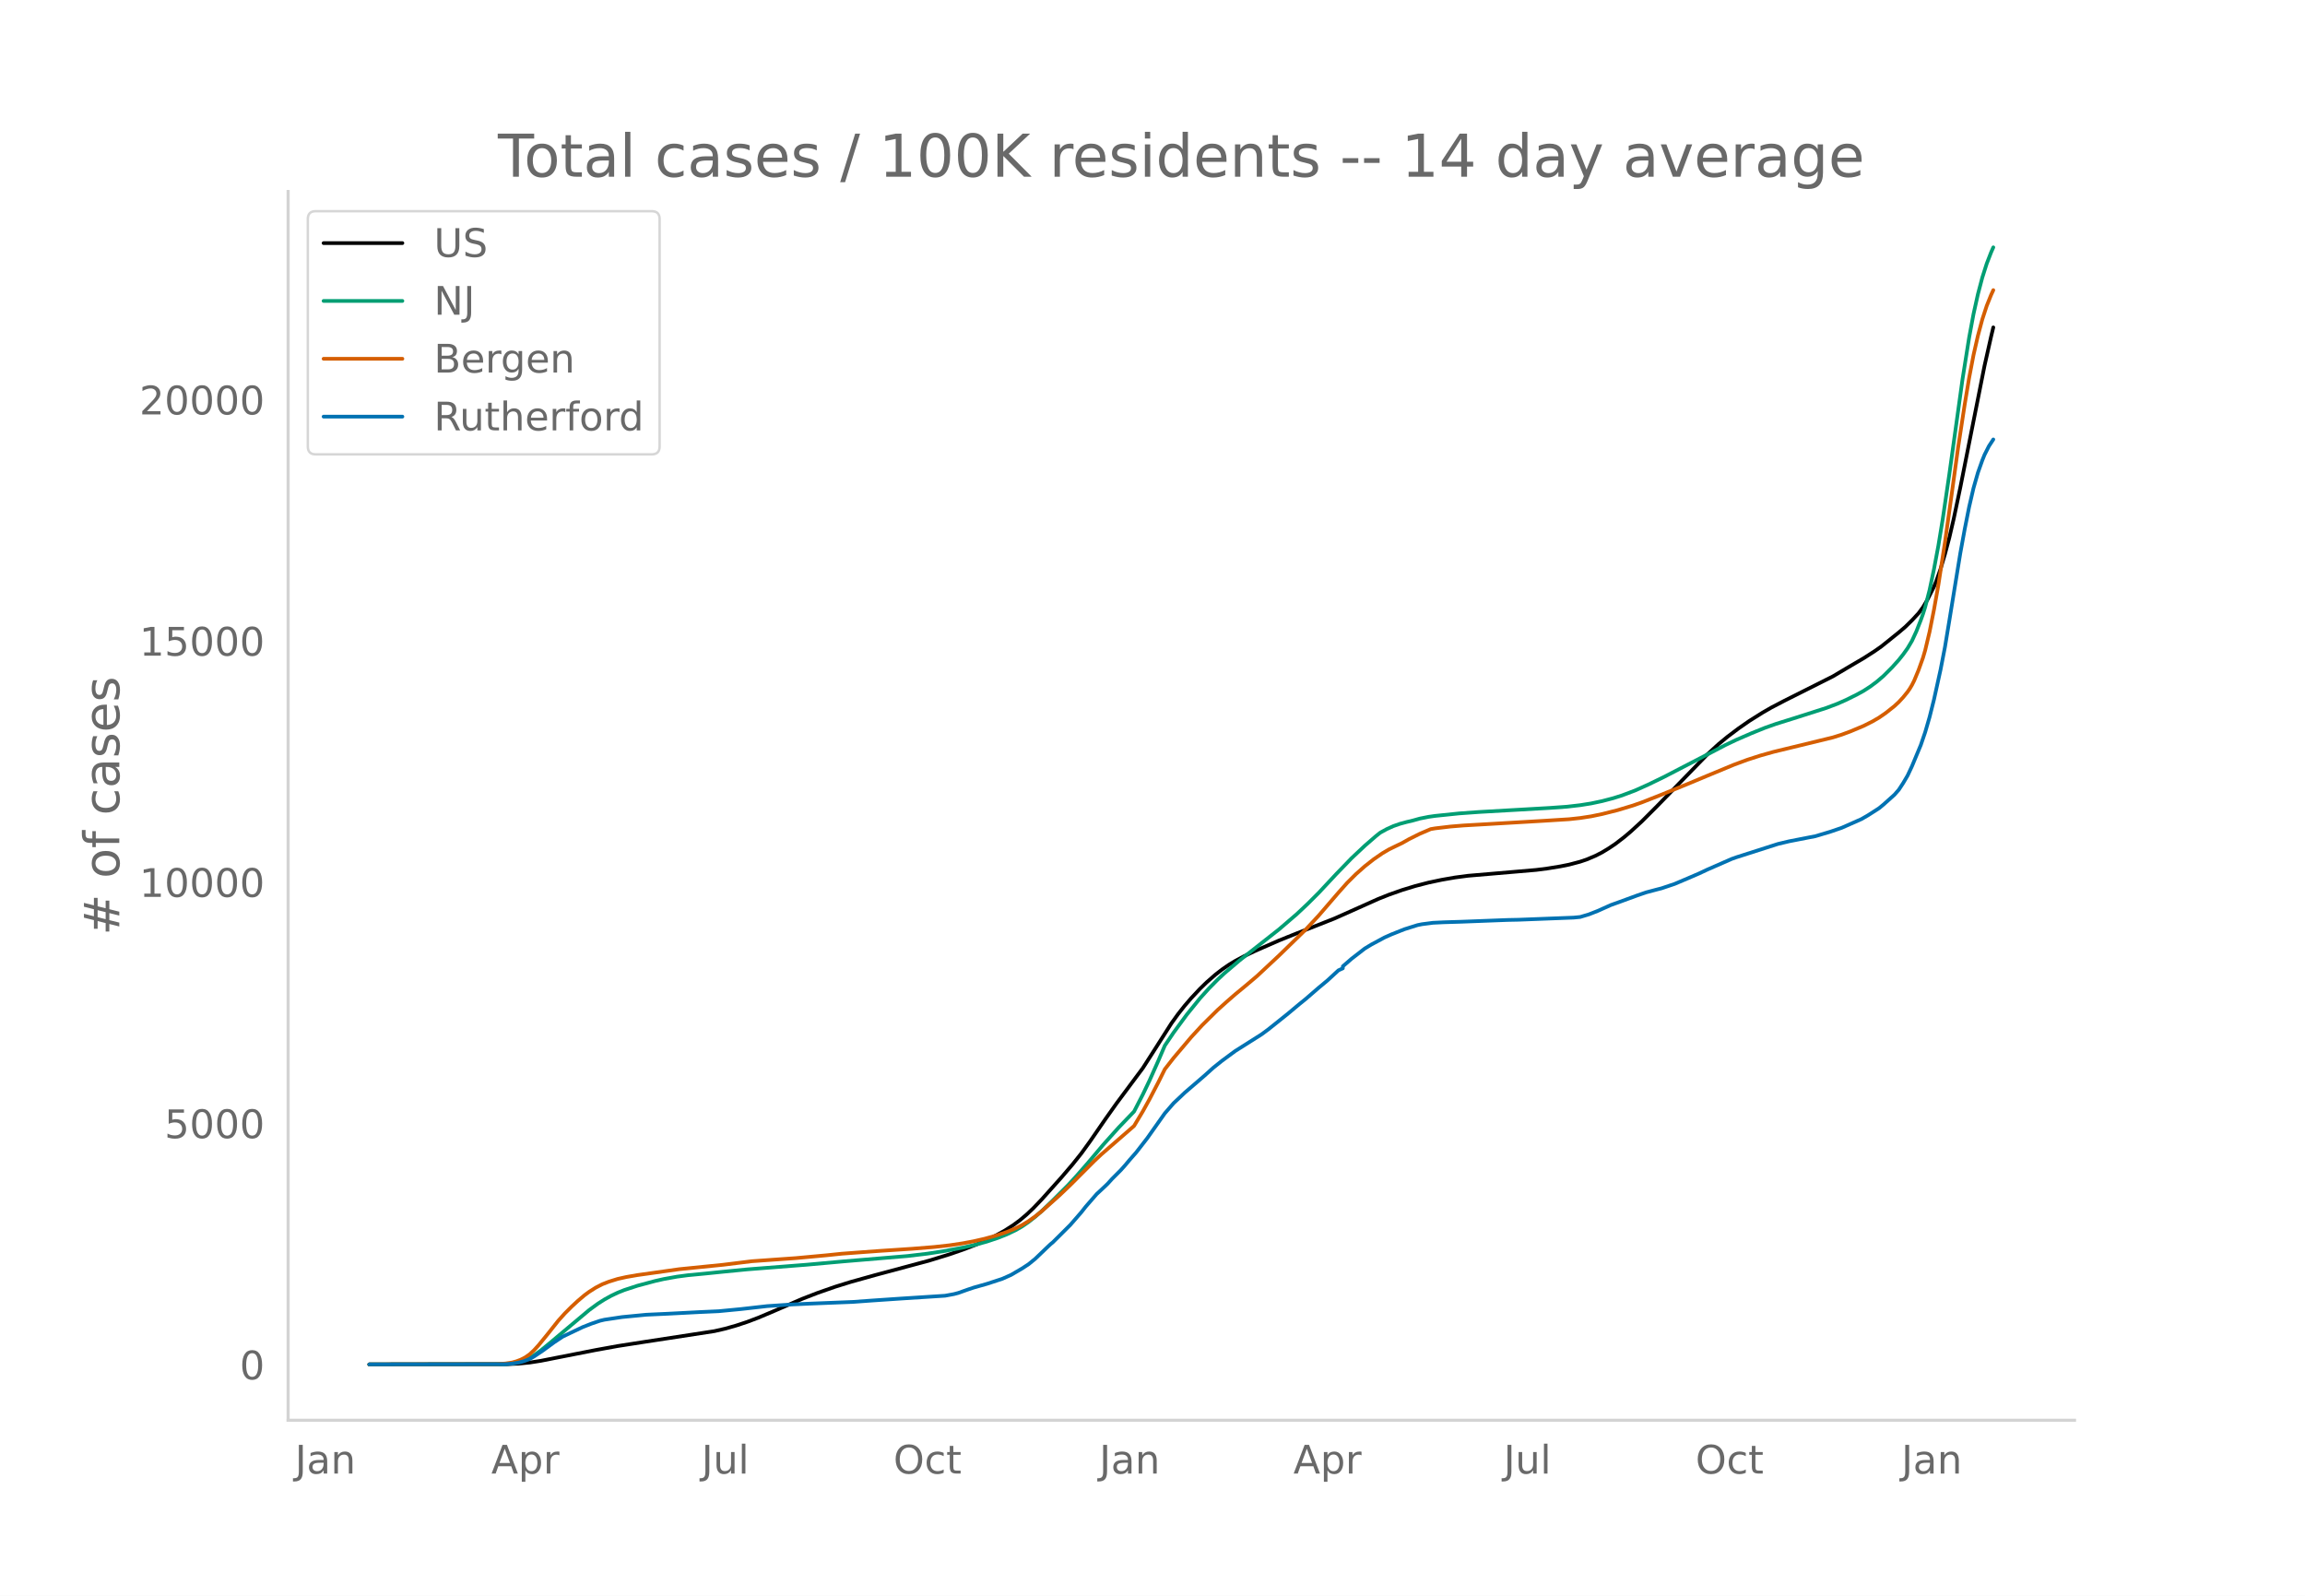
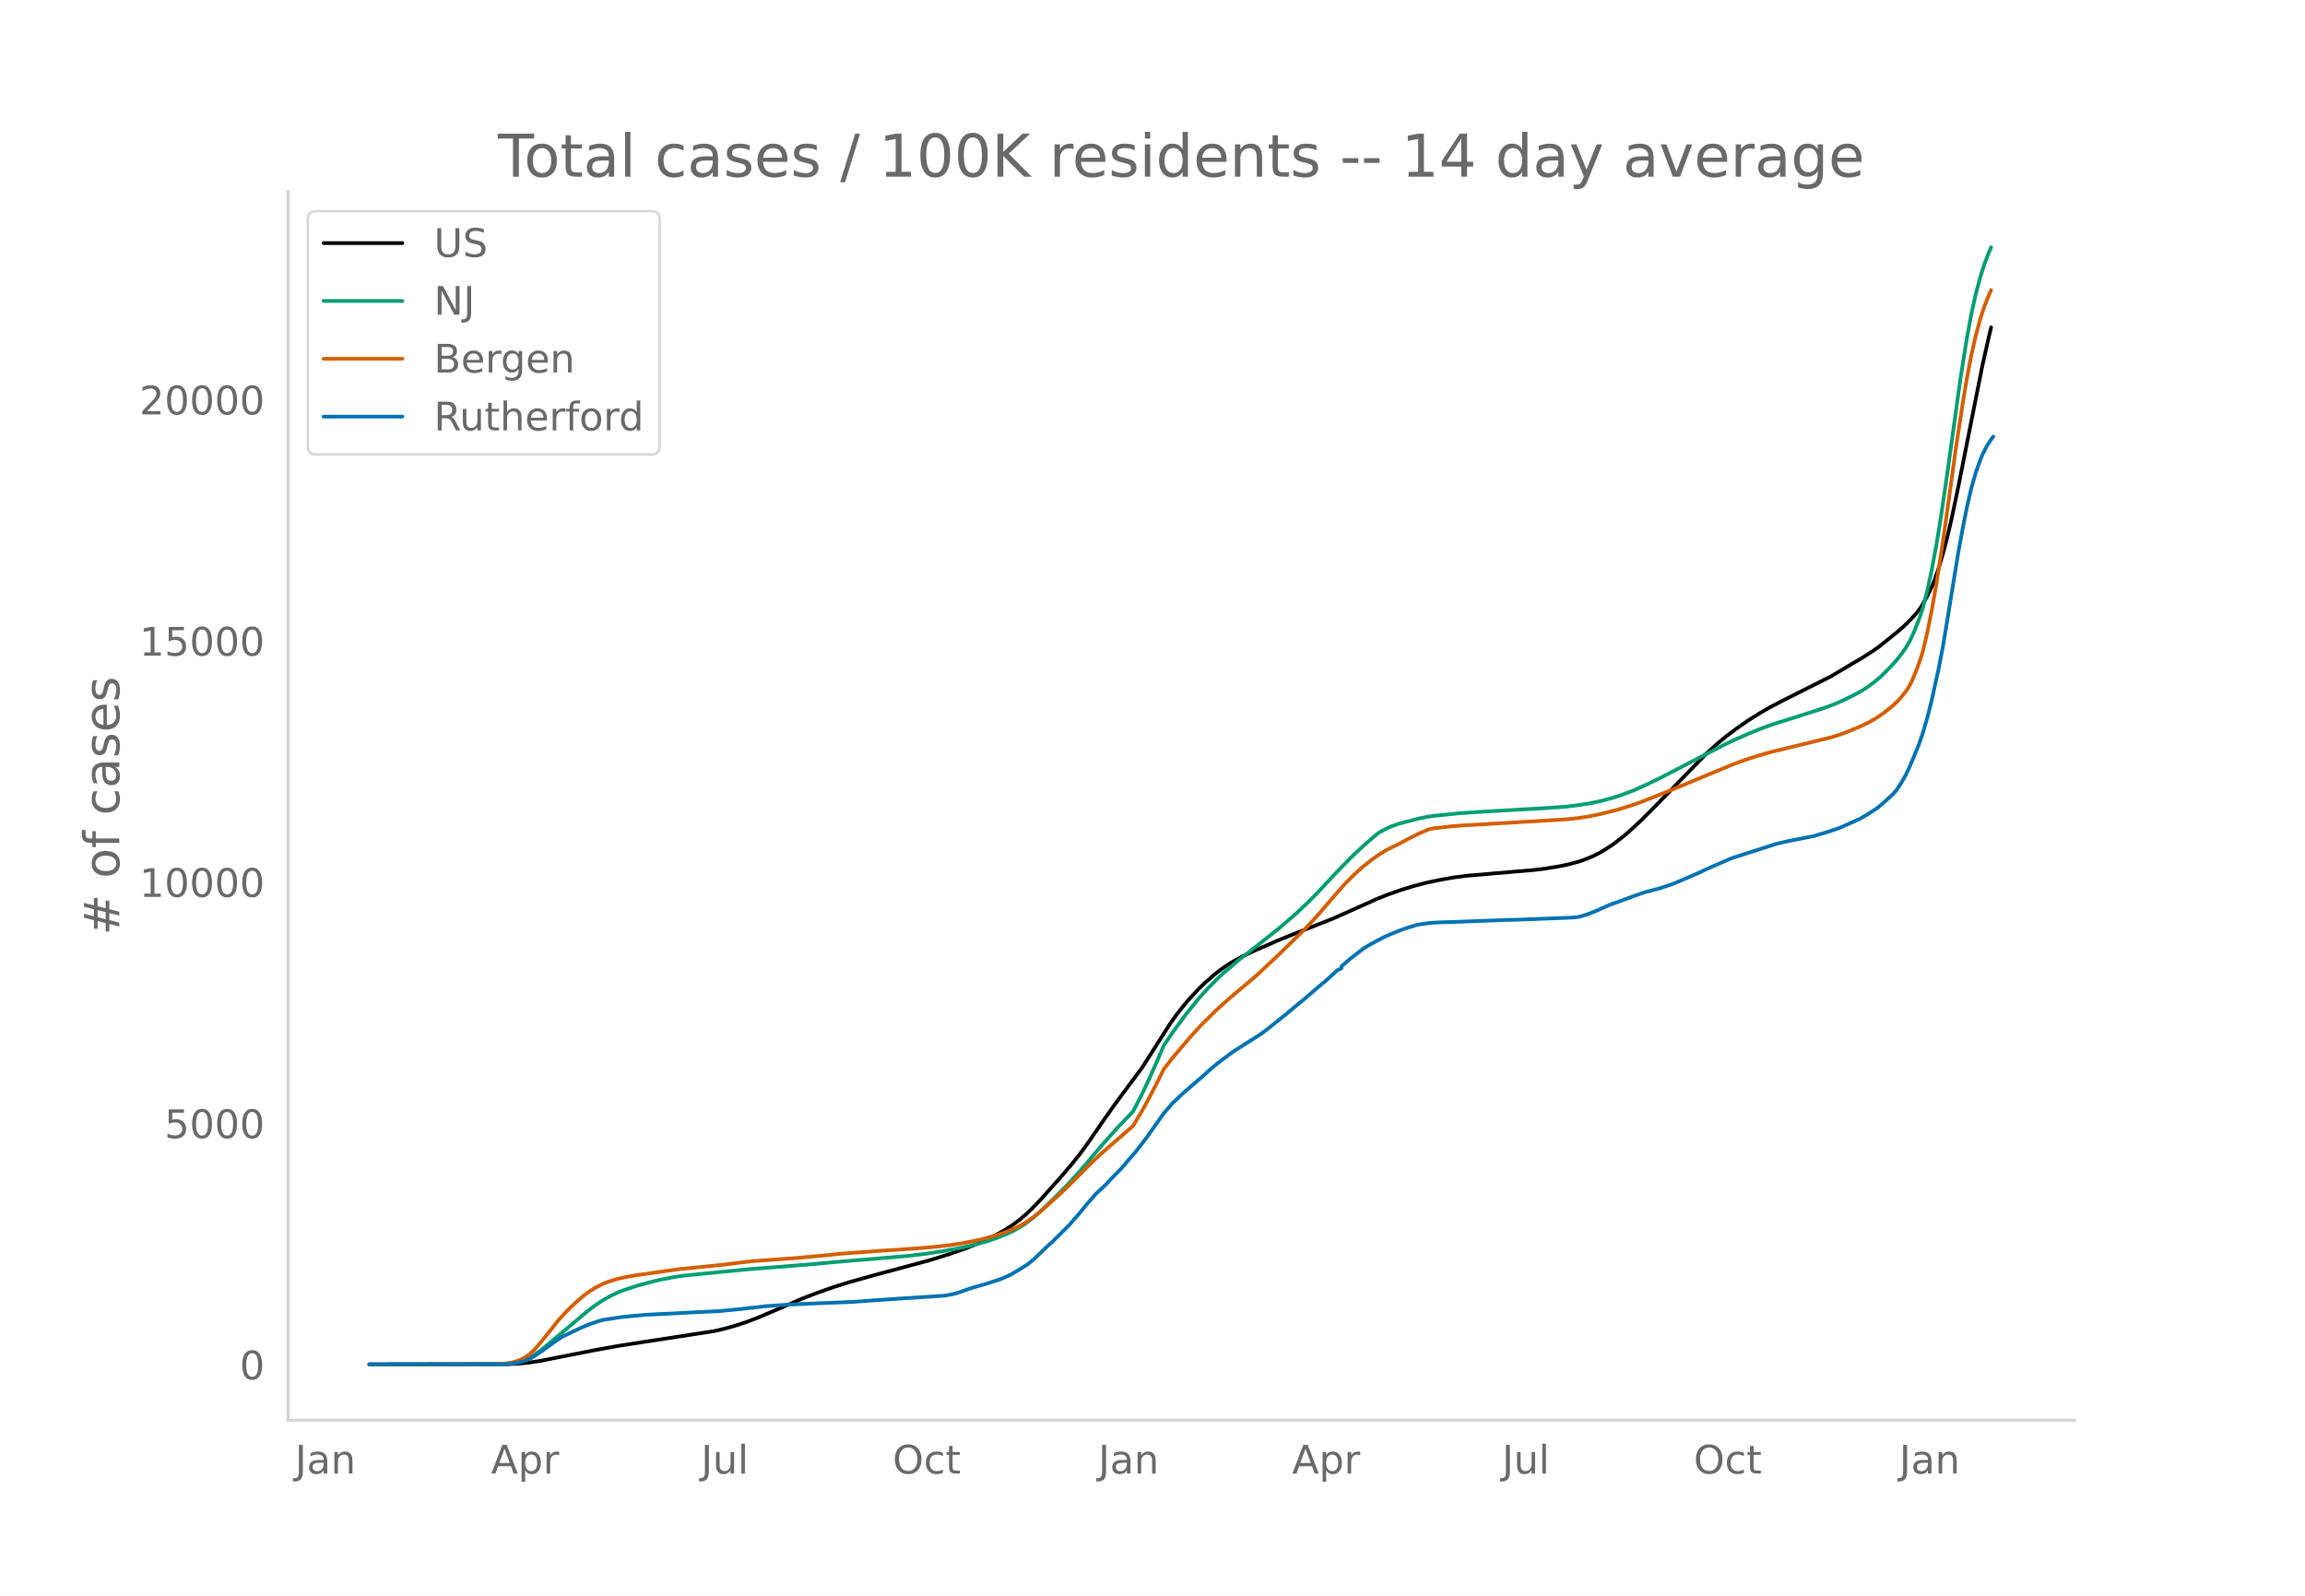
<svg xmlns="http://www.w3.org/2000/svg" xmlns:xlink="http://www.w3.org/1999/xlink" height="864" viewBox="0 0 936 648" width="1248">
  <defs>
    <style>*{stroke-linecap:butt;stroke-linejoin:round}</style>
  </defs>
  <g id="figure_1">
    <path d="M0 648h936V0H0z" style="fill:#fff" id="patch_1" />
    <g id="axes_1">
      <path d="M117 576.72h725.4V77.76H117z" style="fill:none" id="patch_2" />
-       <path clip-path="url(#p6c763be840)" d="m149.973 554.04 56.218-.092 4.462-.218 4.462-.444 4.462-.694 7.139-1.405 15.17-2.98 8.923-1.613 9.816-1.535 29.448-4.517 4.462-1.025 4.462-1.27 4.462-1.48 4.462-1.69 6.246-2.638 11.6-5.02 6.247-2.418 7.14-2.494 6.246-1.94 9.816-2.749 22.309-5.996 8.03-2.475 5.355-1.85 5.354-2.045 4.462-1.947 3.57-1.75 3.569-1.97 3.57-2.282 2.676-1.975 2.678-2.257 2.677-2.52 3.57-3.727 8.03-8.968 4.462-5.224 3.57-4.47 3.569-4.93 6.247-9.054 4.461-6.288 10.709-14.384 4.461-6.963 7.14-11.203 2.676-3.711 2.678-3.4 2.677-3.113 3.57-3.805 2.676-2.603 3.57-3.123 2.677-2.08 2.677-1.855 2.677-1.63 3.57-1.908 4.461-2.129 9.816-4.302 7.139-2.864 15.17-5.973 9.816-4.367 8.031-3.604 4.462-1.777 5.354-1.888 5.354-1.634 5.355-1.382 5.354-1.134 5.354-.934 5.354-.707 8.031-.685 19.632-1.686 4.462-.57 5.354-.872 3.57-.717 4.461-1.181 2.678-.905 3.569-1.512 2.677-1.378 2.677-1.62 2.677-1.798 3.57-2.746 2.677-2.263 4.462-4.09 6.246-6.25 20.524-21.107 4.462-4.089 3.57-2.945 4.461-3.365 4.462-3.107 5.354-3.359 3.57-2.056 5.354-2.797 19.632-9.866 5.354-3.181 3.57-2.103 3.569-2.09 4.462-2.865 2.677-1.87 7.139-5.737 2.677-2.288 2.677-2.632 2.677-2.889 1.785-2.418 1.784-3.01 2.678-5.315.892-2.15 1.785-5.09 1.784-6.013 1.785-6.702 1.785-7.681 2.677-12.722 9.816-49.351 2.677-11.878.892-3.724h0" style="fill:none;stroke:#000;stroke-linecap:round;stroke-width:1.5" id="line2d_1" />
-       <path clip-path="url(#p6c763be840)" d="m149.973 554.04 54.434-.095 3.57-.28 2.676-.521 2.677-.894 1.785-.848 1.785-1.078 2.677-1.922 3.57-2.921 16.062-13.482 3.57-2.614 2.676-1.7 2.677-1.486 2.677-1.275 2.678-1.074 5.354-1.755 7.139-1.913 3.57-.807 5.353-.96 4.462-.59 7.139-.682 7.139-.73 9.816-.963 24.094-1.888 15.17-1.368 25.878-2.167 8.031-.962 6.247-.95 8.031-1.492 5.354-1.216 4.462-1.23 4.462-1.495 3.57-1.41 3.569-1.693 2.677-1.526 2.677-1.844 2.677-2.104 2.677-2.346 4.462-4.291 6.246-6.239 3.57-3.895 4.462-5.113 6.246-7.403 6.247-6.972 6.246-6.503 3.57-6.929 2.677-5.592 3.57-8.005 2.676-6.24 3.57-5.286 5.354-7.29 5.354-6.615 3.57-3.951 3.569-3.622 2.677-2.507 6.247-5.313 16.062-12.64 7.139-6.135 4.462-4.193 4.462-4.46 7.138-7.645 6.247-6.458 5.354-5.03 4.462-3.87 1.785-1.427 2.677-1.475 2.677-1.205 2.677-.934 2.677-.725 2.677-.638 2.677-.752 3.57-.712 2.677-.382 9.816-1.017 8.03-.574 28.556-1.636 7.14-.51 5.353-.618 4.462-.71 4.462-.943 4.462-1.172 3.57-1.122 5.353-2.02 5.355-2.403 6.246-3.031 19.632-10.173 5.354-2.807 4.462-2.128 6.247-2.716 5.354-2.161 4.462-1.586 7.138-2.235 13.386-4.274 4.462-1.686 3.57-1.573L754.1 282l2.678-1.47 2.677-1.733 2.677-1.992 2.677-2.293 3.57-3.564 2.677-2.98 1.784-2.239 1.785-2.5 1.785-3.011 1.785-3.867 1.784-4.528.893-2.486.892-2.824 1.785-6.943 1.785-8.44 1.784-9.535 1.785-10.89 2.677-18.235 5.354-38.527 2.677-16.864 1.785-9.573 1.785-8.042 1.784-6.772 1.785-5.61 1.785-4.618.892-2.025h0" style="fill:none;stroke:#009e73;stroke-linecap:round;stroke-width:1.5" id="line2d_2" />
-       <path clip-path="url(#p6c763be840)" d="m149.973 554.04 51.757-.105 3.57-.264 2.676-.404 1.785-.495 1.785-.684 1.784-.929 1.785-1.25 1.785-1.67 1.785-1.964 3.569-4.375 4.462-5.615 2.677-2.98 2.677-2.67 2.677-2.48 2.677-2.254 1.785-1.32 2.677-1.7 2.677-1.383 2.677-1.047 3.57-1.115 3.569-.793 4.462-.774 16.955-2.389 17.847-1.795 11.6-1.435 8.032-.574 9.816-.689 12.493-1.15 6.246-.647 7.14-.534 8.03-.587 13.386-.886 8.923-.717 6.247-.692 5.354-.798 4.462-.841 4.462-1.019 4.462-1.233 4.461-1.482 3.57-1.454 2.677-1.36 2.677-1.635 2.677-1.892 2.677-2.145 7.139-6.37 4.462-4.256 9.816-9.832 2.677-2.516 13.385-11.635 3.57-5.95 2.677-4.84 3.57-6.849 2.676-5.396 3.57-4.58 7.139-8.44 4.461-4.852 6.247-6.175 3.57-3.22 3.569-3.111 4.462-3.69 4.461-3.783 8.924-8.341 10.708-10.418 5.355-5.759 8.03-9.323 3.57-4.008 3.57-3.55 3.57-3.162 3.569-2.811 3.569-2.46 2.677-1.572 2.677-1.303 2.677-1.282 2.677-1.52 4.462-2.23 4.462-1.91 1.785-.3 6.246-.74 5.354-.438 9.816-.558 22.31-1.308 10.708-.673 4.461-.483 4.462-.687 4.462-.928 6.247-1.572 6.246-1.884 3.57-1.253 7.138-2.806 11.601-4.727 8.031-3.358 10.709-4.436 5.354-1.983 5.354-1.73 5.354-1.505 8.031-1.948 16.063-3.908 3.57-1.123 3.569-1.321 5.354-2.249 3.57-1.796 2.677-1.552 2.677-1.847 3.569-2.827 1.785-1.66 1.784-1.938 1.785-2.195.893-1.292.892-1.503.892-1.767 1.785-4.303 1.785-4.981.892-3.021 1.785-7.51 1.785-8.976 1.784-10.01 2.677-17.36 2.677-19.114 2.678-19.441 2.677-17.492 1.784-10.711 1.785-9.304 1.785-7.832 1.784-6.65 1.785-5.466 1.785-4.451.892-1.94h0" style="fill:none;stroke:#d55e00;stroke-linecap:round;stroke-width:1.5" id="line2d_3" />
-       <path clip-path="url(#p6c763be840)" d="m149.973 554.04 55.326-.092 2.677-.23 2.677-.427 1.785-.459 2.677-.986 1.785-1.04 3.57-2.4 4.461-3.273 3.57-2.37 8.03-3.831 3.57-1.407 3.57-1.216 1.784-.42 7.14-1.07 9.815-.948 8.924-.413 12.493-.65 8.031-.367 8.924-.857 10.708-1.208 9.816-.657 7.139-.337 17.847-.71 8.031-.582 11.601-.787 17.847-1.147 3.57-.658 1.784-.466 3.57-1.277 2.677-.902 5.354-1.514 6.247-2.041 3.569-1.583 4.462-2.607 2.677-1.751 2.677-2.18 4.462-4.273 1.785-1.69.892-.726 7.139-7.103 4.462-5.13 1.784-2.263 4.462-5.138 1.785-1.644 1.785-1.682.892-.864 1.785-1.965 3.57-3.578 1.784-2.004 1.785-2.133 2.677-3.05 4.461-5.75 7.14-10.108 3.569-4.113 2.677-2.508 1.785-1.705 8.03-6.912 3.57-3.219 3.57-2.86 5.354-3.952 10.708-6.774 2.677-1.973 8.031-6.422 4.462-3.739 2.677-2.164 5.355-4.633 3.569-2.967 4.462-4.113 1.785-.81v-.819l3.569-3.088 5.354-4.144 2.677-1.621 5.354-2.875 2.677-1.193 5.355-2.133 5.354-1.682 1.784-.36 4.462-.58 4.462-.215 7.139-.214 18.74-.718 4.461-.092 22.31-.864 2.676-.252 3.57-1.07 3.57-1.4 5.354-2.4 3.569-1.278 7.139-2.614 3.57-1.231 4.461-1.185 1.785-.452 5.354-1.804 5.354-2.27 4.462-1.92 3.57-1.674 9.815-4.297 1.785-.635 16.955-5.428 4.462-1.063 8.031-1.567 2.677-.513 6.247-1.873 4.461-1.529 8.032-3.555 2.677-1.545 4.462-2.86 1.784-1.467 4.462-3.999 1.785-2.034 1.784-2.737 1.785-3.028 1.785-3.815 3.57-8.57 1.784-5.215 1.785-6.147 1.785-7.096 2.677-12.149 1.784-9.182 1.785-10.788 4.462-27.388 1.785-9.748 1.784-8.968 1.785-7.692 1.785-6.239 1.784-5.023.893-2.21 1.785-3.532 1.784-2.73h0" style="fill:none;stroke:#0072b2;stroke-linecap:round;stroke-width:1.5" id="line2d_4" />
+       <path clip-path="url(#pc72b2aa734)" d="m149.973 554.04 56.142-.092 4.456-.218 4.456-.444 4.456-.694 7.129-1.405 15.15-2.98 8.911-1.613 9.803-1.535 29.408-4.517 4.456-1.025 4.456-1.27 4.455-1.48 4.456-1.69 6.238-2.638 11.585-5.02 6.238-2.418 7.13-2.494 6.238-1.94 9.802-2.749 22.28-5.996 8.02-2.475 5.347-1.85 5.346-2.045 4.456-1.947 3.565-1.75 3.564-1.97 3.565-2.282 2.674-1.975 2.673-2.257 2.673-2.52 3.565-3.727 8.02-8.968 4.456-5.224 3.565-4.47 3.564-4.93 6.239-9.054 4.455-6.288 10.694-14.384 4.456-6.963 7.13-11.203 2.673-3.711 2.673-3.4 2.674-3.113 3.564-3.805 2.674-2.603 3.564-3.123 2.674-2.08 2.673-1.855 2.674-1.63 3.564-1.908 4.456-2.129 9.803-4.302 7.129-2.864 15.15-5.973 9.802-4.367 8.02-3.604 4.457-1.777 5.346-1.888 5.347-1.634 5.347-1.382 5.347-1.134 5.347-.934 5.347-.707 8.02-.685 19.606-1.686 4.456-.57 5.347-.872 3.564-.717 4.456-1.181 2.673-.905 3.565-1.512 2.674-1.378 2.673-1.62 2.673-1.798 3.565-2.746 2.674-2.263 4.455-4.09 6.238-6.25 20.497-21.107 4.456-4.089 3.564-2.945 4.456-3.365 4.456-3.107 5.347-3.359 3.564-2.056 5.347-2.797 19.606-9.866 5.347-3.181 3.564-2.103 3.565-2.09 4.456-2.865 2.673-1.87 7.13-5.737 2.673-2.288 2.673-2.632 2.674-2.889 1.782-2.418 1.782-3.01 2.674-5.315.891-2.15 1.782-5.09 1.783-6.013 1.782-6.702 1.782-7.681 2.674-12.722 9.802-49.351 2.674-11.878.891-3.724h0" style="fill:none;stroke:#000;stroke-linecap:round;stroke-width:1.5" id="line2d_1" />
+       <path clip-path="url(#pc72b2aa734)" d="m149.973 554.04 54.36-.095 3.565-.28 2.673-.521 2.674-.894 1.782-.848 1.782-1.078 2.674-1.922 3.564-2.921 16.041-13.482 3.565-2.614 2.673-1.7 2.674-1.486 2.673-1.275 2.674-1.074 5.347-1.755 7.129-1.913 3.564-.807 5.347-.96 4.456-.59 7.13-.682 7.129-.73 9.802-.963 24.062-1.888 15.15-1.368 25.843-2.167 8.02-.962 6.238-.95 8.02-1.492 5.347-1.216 4.456-1.23 4.456-1.495 3.565-1.41 3.564-1.693 2.674-1.526 2.673-1.844 2.674-2.104 2.673-2.346 4.456-4.291 6.238-6.239 3.565-3.895 4.455-5.113 6.238-7.403 6.239-6.972 6.238-6.503 3.564-6.929 2.674-5.592 3.564-8.005 2.674-6.24 3.564-5.286 5.347-7.29 5.347-6.615 3.565-3.951 3.564-3.622 2.674-2.507 6.238-5.313 16.04-12.64 7.13-6.135 4.456-4.193 4.456-4.46 7.129-7.645 6.238-6.458 5.347-5.03 4.456-3.87 1.782-1.427 2.673-1.475 2.674-1.205 2.673-.934 2.674-.725 2.673-.638 2.674-.752 3.564-.712 2.674-.382 9.803-1.017 8.02-.574 28.517-1.636 7.13-.51 5.346-.618 4.456-.71 4.456-.943 4.455-1.172 3.565-1.122 5.347-2.02 5.347-2.403 6.238-3.031 19.605-10.173 5.347-2.807 4.456-2.128 6.238-2.716 5.347-2.161 4.456-1.586 7.129-2.235 13.367-4.274 4.456-1.686 3.565-1.573 4.456-2.216 2.673-1.47 2.673-1.733 2.674-1.992 2.673-2.293 3.565-3.564 2.673-2.98L772 265.73l1.782-2.5 1.782-3.011 1.783-3.867 1.782-4.528.891-2.486.891-2.824 1.783-6.943 1.782-8.44 1.782-9.535 1.783-10.89 2.673-18.235 5.347-38.527 2.673-16.864 1.783-9.573 1.782-8.042 1.782-6.772 1.783-5.61 1.782-4.618.891-2.025h0" style="fill:none;stroke:#009e73;stroke-linecap:round;stroke-width:1.5" id="line2d_2" />
+       <path clip-path="url(#pc72b2aa734)" d="m149.973 554.04 51.687-.105 3.564-.264 2.674-.404 1.782-.495 1.782-.684 1.783-.929 1.782-1.25 1.782-1.67 1.783-1.964 3.564-4.375 4.456-5.615 2.674-2.98 2.673-2.67 2.673-2.48 2.674-2.254 1.782-1.32 2.674-1.7 2.673-1.383 2.674-1.047 3.564-1.115 3.565-.793 4.456-.774 16.932-2.389 17.823-1.795 11.585-1.435 8.02-.574 9.803-.689 12.476-1.15 6.238-.647 7.13-.534 8.02-.587 13.367-.886 8.912-.717 6.238-.692 5.347-.798 4.455-.841 4.456-1.019 4.456-1.233 4.456-1.482 3.564-1.454 2.674-1.36 2.673-1.635 2.674-1.892 2.673-2.145 7.13-6.37 4.455-4.256 9.803-9.832 2.673-2.516 13.368-11.635 3.564-5.95 2.674-4.84 3.564-6.849 2.674-5.396 3.564-4.58 7.13-8.44 4.455-4.852 6.238-6.175 3.565-3.22 3.565-3.111 4.455-3.69L510 396.32l8.912-8.341 10.694-10.418 5.347-5.759 8.02-9.323 3.565-4.008 3.564-3.55 3.565-3.162 3.564-2.811 3.565-2.46 2.674-1.572 2.673-1.303 2.673-1.282 2.674-1.52 4.456-2.23 4.455-1.91 1.783-.3 6.238-.74 5.347-.438 9.803-.558 22.278-1.308 10.694-.673 4.456-.483 4.456-.687 4.456-.928 6.238-1.572 6.238-1.884 3.564-1.253 7.13-2.806 11.585-4.727 8.02-3.358 10.694-4.436 5.347-1.983 5.347-1.73 5.347-1.505 8.02-1.948 16.04-3.908 3.565-1.123 3.565-1.321 5.347-2.249 3.565-1.796 2.673-1.552 2.674-1.847 3.564-2.827 1.782-1.66 1.783-1.938 1.782-2.195.891-1.292.891-1.503.892-1.767 1.782-4.303 1.782-4.981.891-3.021 1.783-7.51 1.782-8.976 1.782-10.01 2.674-17.36 2.673-19.114 2.674-19.441 2.673-17.492 1.782-10.711 1.783-9.304 1.782-7.832 1.782-6.65 1.783-5.466 1.782-4.451.891-1.94h0" style="fill:none;stroke:#d55e00;stroke-linecap:round;stroke-width:1.5" id="line2d_3" />
+       <path clip-path="url(#pc72b2aa734)" d="m149.973 554.04 55.251-.092 2.674-.23 2.673-.427 1.783-.459 2.673-.986 1.782-1.04 3.565-2.4 4.456-3.273 3.564-2.37 8.02-3.831 3.565-1.407 3.565-1.216 1.782-.42 7.13-1.07 9.802-.948 8.912-.413 12.476-.65 8.02-.367 8.912-.857 10.694-1.208 9.802-.657 7.13-.337 17.823-.71 8.02-.582 11.585-.787 17.823-1.147 3.565-.658 1.782-.466 3.565-1.277 2.673-.902 5.347-1.514 6.238-2.041 3.565-1.583 4.456-2.607 2.673-1.751 2.674-2.18 4.455-4.273 1.783-1.69.89-.726 7.13-7.103 4.456-5.13 1.782-2.263 4.456-5.138 1.782-1.644 1.783-1.682.89-.864 1.783-1.965 3.565-3.578 1.782-2.004 1.782-2.133 2.674-3.05 4.456-5.75 7.129-10.108 3.564-4.113 2.674-2.508 1.782-1.705 8.02-6.912 3.565-3.219 3.565-2.86 5.347-3.952 10.694-6.774 2.673-1.973 8.02-6.422 4.456-3.739 2.674-2.164 5.347-4.633 3.564-2.967 4.456-4.113 1.782-.81v-.819l3.565-3.088 5.347-4.144 2.673-1.621 5.347-2.875 2.674-1.193 5.347-2.133 5.347-1.682 1.782-.36 4.456-.58 4.455-.215 7.13-.214 18.714-.718 4.456-.092 22.279-.864 2.673-.252 3.565-1.07 3.564-1.4 5.347-2.4 3.565-1.278 7.129-2.614 3.565-1.231 4.455-1.185 1.783-.452 5.347-1.804 5.347-2.27 4.455-1.92 3.565-1.674 9.803-4.297 1.782-.635 16.932-5.428 4.456-1.063 8.02-1.567 2.674-.513 6.238-1.873 4.455-1.529 8.02-3.555 2.674-1.545 4.456-2.86 1.782-1.467 4.456-3.999 1.782-2.034 1.783-2.737 1.782-3.028 1.782-3.815 3.565-8.57 1.782-5.215 1.783-6.147 1.782-7.096 2.673-12.149 1.783-9.182 1.782-10.788 4.456-27.388 1.782-9.748 1.782-8.968 1.783-7.692 1.782-6.239 1.782-5.023.891-2.21 1.783-3.532 1.782-2.73.891-1.154h0" style="fill:none;stroke:#0072b2;stroke-linecap:round;stroke-width:1.5" id="line2d_4" />
      <path d="M117 576.72V77.76" style="fill:none;stroke:#d3d3d3;stroke-linecap:square;stroke-linejoin:miter;stroke-width:1.25" id="patch_3" />
      <path d="M117 576.72h725.4" style="fill:none;stroke:#d3d3d3;stroke-linecap:square;stroke-linejoin:miter;stroke-width:1.25" id="patch_4" />
      <g id="matplotlib.axis_1">
        <g id="xtick_1">
-           <g style="fill:#696969" transform="matrix(.16 0 0 -.16 119.793 598.378)" id="text_1">
+           <g style="fill:#696969" transform="matrix(.16 0 0 -.16 119.817 598.378)" id="text_1">
            <defs>
              <path d="M9.813 72.906h9.859V5.078q0-13.187-5-19.14-5-5.954-16.094-5.954h-3.75v8.297h3.078q6.531 0 9.219 3.672Q9.813-4.39 9.813 5.078z" id="DejaVuSans-74" />
              <path d="M34.281 27.484q-10.89 0-15.093-2.484-4.204-2.484-4.204-8.5 0-4.781 3.157-7.594 3.156-2.797 8.562-2.797 7.485 0 12 5.297 4.516 5.297 4.516 14.078v2zm17.922 3.72V0H43.22v8.297Q40.14 3.328 35.547.953q-4.594-2.375-11.234-2.375-8.391 0-13.36 4.719Q6 8.016 6 15.922q0 9.219 6.172 13.906 6.187 4.688 18.437 4.688h12.61v.89q0 6.203-4.078 9.594-4.078 3.39-11.453 3.39-4.688 0-9.141-1.124-4.438-1.125-8.531-3.375v8.312q4.921 1.906 9.562 2.844 4.64.953 9.031.953 11.875 0 17.735-6.156 5.86-6.14 5.86-18.64z" id="DejaVuSans-97" />
              <path d="M54.89 33.016V0h-8.984v32.719q0 7.765-3.031 11.61-3.031 3.858-9.078 3.858-7.281 0-11.484-4.64-4.204-4.625-4.204-12.64V0H9.08v54.688h9.03v-8.5q3.235 4.937 7.594 7.374Q30.078 56 35.797 56q9.422 0 14.25-5.828 4.844-5.828 4.844-17.156z" id="DejaVuSans-110" />
            </defs>
            <use xlink:href="#DejaVuSans-74" />
            <use x="29.492" xlink:href="#DejaVuSans-97" />
            <use x="90.771" xlink:href="#DejaVuSans-110" />
          </g>
        </g>
        <g id="xtick_2">
-           <g style="fill:#696969" transform="matrix(.16 0 0 -.16 199.49 598.378)" id="text_2">
+           <g style="fill:#696969" transform="matrix(.16 0 0 -.16 199.405 598.378)" id="text_2">
            <defs>
              <path d="M34.188 63.188 20.797 26.906h26.812zm-5.579 9.718h11.188L67.578 0h-10.25l-6.64 18.703h-32.86L11.188 0H.78z" id="DejaVuSans-65" />
              <path d="M18.11 8.203v-29H9.077v75.484h9.031v-8.296q2.844 4.875 7.157 7.234Q29.594 56 35.594 56q9.968 0 16.187-7.906 6.235-7.907 6.235-20.797T51.78 6.484q-6.218-7.906-16.187-7.906-6 0-10.328 2.375-4.313 2.375-7.157 7.25zm30.578 19.094q0 9.906-4.079 15.547-4.078 5.64-11.203 5.64-7.14 0-11.218-5.64-4.079-5.64-4.079-15.547 0-9.906 4.078-15.547 4.079-5.64 11.22-5.64 7.124 0 11.202 5.64t4.078 15.547z" id="DejaVuSans-112" />
              <path d="M41.11 46.297q-1.516.875-3.297 1.281Q36.03 48 33.89 48q-7.625 0-11.703-4.953-4.079-4.953-4.079-14.234V0H9.08v54.688h9.03v-8.5q2.844 4.984 7.375 7.39Q30.031 56 36.531 56q.922 0 2.047-.125 1.125-.11 2.484-.36z" id="DejaVuSans-114" />
            </defs>
            <use xlink:href="#DejaVuSans-65" />
            <use x="68.408" xlink:href="#DejaVuSans-112" />
            <use x="131.885" xlink:href="#DejaVuSans-114" />
          </g>
        </g>
        <g id="xtick_3">
-           <g style="fill:#696969" transform="matrix(.16 0 0 -.16 284.883 598.378)" id="text_3">
+           <g style="fill:#696969" transform="matrix(.16 0 0 -.16 284.687 598.378)" id="text_3">
            <defs>
              <path d="M8.5 21.578v33.11h8.984V21.922q0-7.766 3.016-11.656 3.031-3.875 9.094-3.875 7.265 0 11.484 4.64 4.234 4.64 4.234 12.656v31h8.985V0h-8.984v8.406Q42.047 3.422 37.718 1q-4.313-2.422-10.032-2.422-9.421 0-14.312 5.86Q8.5 10.296 8.5 21.578zM31.11 56z" id="DejaVuSans-117" />
              <path d="M9.422 75.984h8.984V0H9.422z" id="DejaVuSans-108" />
            </defs>
            <use xlink:href="#DejaVuSans-74" />
            <use x="29.492" xlink:href="#DejaVuSans-117" />
            <use x="92.871" xlink:href="#DejaVuSans-108" />
          </g>
        </g>
        <g id="xtick_4">
-           <g style="fill:#696969" transform="matrix(.16 0 0 -.16 362.8 598.378)" id="text_4">
+           <g style="fill:#696969" transform="matrix(.16 0 0 -.16 362.494 598.378)" id="text_4">
            <defs>
              <path d="M39.406 66.219q-10.75 0-17.078-8.016-6.312-8-6.312-21.828 0-13.766 6.312-21.781 6.328-8 17.078-8 10.735 0 17.016 8 6.281 8.015 6.281 21.781 0 13.828-6.281 21.828-6.281 8.016-17.016 8.016zm0 8q15.328 0 24.5-10.281 9.188-10.282 9.188-27.563 0-17.234-9.188-27.516-9.172-10.28-24.5-10.28-15.375 0-24.593 10.25-9.204 10.265-9.204 27.546t9.204 27.563q9.218 10.28 24.593 10.28z" id="DejaVuSans-79" />
              <path d="M48.781 52.594v-8.407q-3.812 2.11-7.64 3.157-3.828 1.047-7.735 1.047-8.75 0-13.593-5.547-4.829-5.532-4.829-15.547 0-10.016 4.829-15.563 4.843-5.53 13.593-5.53 3.907 0 7.735 1.046 3.828 1.047 7.64 3.156V2.094Q45.016.344 40.984-.531q-4.015-.89-8.562-.89-12.36 0-19.64 7.765-7.266 7.765-7.266 20.953 0 13.375 7.343 21.031Q20.22 56 33.016 56q4.14 0 8.093-.86 3.953-.843 7.672-2.546z" id="DejaVuSans-99" />
              <path d="M18.313 70.219V54.688h18.5v-6.985h-18.5V18.016q0-6.688 1.828-8.594 1.828-1.906 7.453-1.906h9.218V0h-9.218q-10.407 0-14.36 3.875-3.953 3.89-3.953 14.14v29.688H2.687v6.984h6.594V70.22z" id="DejaVuSans-116" />
            </defs>
            <use xlink:href="#DejaVuSans-79" />
            <use x="78.711" xlink:href="#DejaVuSans-99" />
            <use x="133.691" xlink:href="#DejaVuSans-116" />
          </g>
        </g>
        <g id="xtick_5">
-           <g style="fill:#696969" transform="matrix(.16 0 0 -.16 446.397 598.378)" id="text_5">
+           <g style="fill:#696969" transform="matrix(.16 0 0 -.16 445.98 598.378)" id="text_5">
            <use xlink:href="#DejaVuSans-74" />
            <use x="29.492" xlink:href="#DejaVuSans-97" />
            <use x="90.771" xlink:href="#DejaVuSans-110" />
          </g>
        </g>
        <g id="xtick_6">
-           <g style="fill:#696969" transform="matrix(.16 0 0 -.16 525.202 598.378)" id="text_6">
+           <g style="fill:#696969" transform="matrix(.16 0 0 -.16 524.676 598.378)" id="text_6">
            <use xlink:href="#DejaVuSans-65" />
            <use x="68.408" xlink:href="#DejaVuSans-112" />
            <use x="131.885" xlink:href="#DejaVuSans-114" />
          </g>
        </g>
        <g id="xtick_7">
-           <g style="fill:#696969" transform="matrix(.16 0 0 -.16 610.594 598.378)" id="text_7">
+           <g style="fill:#696969" transform="matrix(.16 0 0 -.16 609.959 598.378)" id="text_7">
            <use xlink:href="#DejaVuSans-74" />
            <use x="29.492" xlink:href="#DejaVuSans-117" />
            <use x="92.871" xlink:href="#DejaVuSans-108" />
          </g>
        </g>
        <g id="xtick_8">
-           <g style="fill:#696969" transform="matrix(.16 0 0 -.16 688.511 598.378)" id="text_8">
+           <g style="fill:#696969" transform="matrix(.16 0 0 -.16 687.765 598.378)" id="text_8">
            <use xlink:href="#DejaVuSans-79" />
            <use x="78.711" xlink:href="#DejaVuSans-99" />
            <use x="133.691" xlink:href="#DejaVuSans-116" />
          </g>
        </g>
        <g id="xtick_9">
-           <g style="fill:#696969" transform="matrix(.16 0 0 -.16 772.109 598.378)" id="text_9">
+           <g style="fill:#696969" transform="matrix(.16 0 0 -.16 771.251 598.378)" id="text_9">
            <use xlink:href="#DejaVuSans-74" />
            <use x="29.492" xlink:href="#DejaVuSans-97" />
            <use x="90.771" xlink:href="#DejaVuSans-110" />
          </g>
        </g>
      </g>
      <g id="matplotlib.axis_2">
        <g id="ytick_1">
          <g style="fill:#696969" transform="matrix(.16 0 0 -.16 97.32 560.119)" id="text_10">
            <defs>
              <path d="M31.781 66.406q-7.61 0-11.453-7.5Q16.5 51.422 16.5 36.375q0-14.984 3.828-22.484 3.844-7.5 11.453-7.5 7.672 0 11.5 7.5 3.844 7.5 3.844 22.484 0 15.047-3.844 22.531-3.828 7.5-11.5 7.5zm0 7.813q12.266 0 18.735-9.703 6.468-9.688 6.468-28.141 0-18.406-6.468-28.11-6.47-9.687-18.735-9.687-12.25 0-18.718 9.688-6.47 9.703-6.47 28.109 0 18.453 6.47 28.14Q19.53 74.22 31.78 74.22z" id="DejaVuSans-48" />
            </defs>
            <use xlink:href="#DejaVuSans-48" />
          </g>
        </g>
        <g id="ytick_2">
          <g style="fill:#696969" transform="matrix(.16 0 0 -.16 66.78 462.16)" id="text_11">
            <defs>
              <path d="M10.797 72.906h38.719v-8.312H19.828v-17.86q2.14.735 4.281 1.094 2.157.36 4.313.36 12.203 0 19.328-6.688 7.14-6.688 7.14-18.11 0-11.765-7.328-18.296-7.328-6.516-20.656-6.516-4.593 0-9.36.781-4.75.782-9.827 2.344v9.922q4.39-2.39 9.078-3.563 4.687-1.171 9.906-1.171 8.453 0 13.375 4.437 4.938 4.438 4.938 12.063 0 7.609-4.938 12.047-4.922 4.453-13.375 4.453-3.953 0-7.89-.875-3.922-.875-8.016-2.735z" id="DejaVuSans-53" />
            </defs>
            <use xlink:href="#DejaVuSans-53" />
            <use x="63.623" xlink:href="#DejaVuSans-48" />
            <use x="127.246" xlink:href="#DejaVuSans-48" />
            <use x="190.869" xlink:href="#DejaVuSans-48" />
          </g>
        </g>
        <g id="ytick_3">
          <g style="fill:#696969" transform="matrix(.16 0 0 -.16 56.6 364.202)" id="text_12">
            <defs>
              <path d="M12.406 8.297h16.11v55.625l-17.532-3.516v8.985l17.438 3.515h9.86V8.296H54.39V0H12.406z" id="DejaVuSans-49" />
            </defs>
            <use xlink:href="#DejaVuSans-49" />
            <use x="63.623" xlink:href="#DejaVuSans-48" />
            <use x="127.246" xlink:href="#DejaVuSans-48" />
            <use x="190.869" xlink:href="#DejaVuSans-48" />
            <use x="254.492" xlink:href="#DejaVuSans-48" />
          </g>
        </g>
        <g id="ytick_4">
          <g style="fill:#696969" transform="matrix(.16 0 0 -.16 56.6 266.244)" id="text_13">
            <use xlink:href="#DejaVuSans-49" />
            <use x="63.623" xlink:href="#DejaVuSans-53" />
            <use x="127.246" xlink:href="#DejaVuSans-48" />
            <use x="190.869" xlink:href="#DejaVuSans-48" />
            <use x="254.492" xlink:href="#DejaVuSans-48" />
          </g>
        </g>
        <g id="ytick_5">
          <g style="fill:#696969" transform="matrix(.16 0 0 -.16 56.6 168.286)" id="text_14">
            <defs>
              <path d="M19.188 8.297h34.421V0H7.33v8.297q5.609 5.812 15.296 15.594 9.703 9.797 12.188 12.64 4.734 5.313 6.609 9 1.89 3.688 1.89 7.25 0 5.813-4.078 9.469-4.078 3.672-10.625 3.672-4.64 0-9.797-1.61-5.14-1.609-11-4.89v9.969Q13.767 71.78 18.938 73q5.188 1.219 9.485 1.219 11.328 0 18.062-5.672 6.735-5.656 6.735-15.125 0-4.5-1.688-8.531-1.672-4.016-6.125-9.485-1.218-1.422-7.765-8.187-6.532-6.766-18.453-18.922z" id="DejaVuSans-50" />
            </defs>
            <use xlink:href="#DejaVuSans-50" />
            <use x="63.623" xlink:href="#DejaVuSans-48" />
            <use x="127.246" xlink:href="#DejaVuSans-48" />
            <use x="190.869" xlink:href="#DejaVuSans-48" />
            <use x="254.492" xlink:href="#DejaVuSans-48" />
          </g>
        </g>
        <g style="fill:#696969" transform="matrix(0 -.2 -.2 0 48.44 379.813)" id="text_15">
          <defs>
            <path d="M51.125 44H36.922l-4.11-16.313h14.313zm-7.328 27.781-5.078-20.265h14.265L58.11 71.78h7.813L60.89 51.516h15.234V44h-17.14l-4-16.313h15.53V20.22H53.079L48 0h-7.813l5.032 20.219H30.906L25.875 0h-7.86l5.079 20.219H7.719v7.468h17.187L29 44H13.281v7.516h17.625l4.985 20.265z" id="DejaVuSans-35" />
            <path d="M30.61 48.39q-7.22 0-11.422-5.64-4.204-5.64-4.204-15.453 0-9.813 4.172-15.453 4.188-5.64 11.453-5.64 7.188 0 11.375 5.655 4.203 5.672 4.203 15.438 0 9.719-4.203 15.406-4.187 5.688-11.375 5.688zm0 7.61q11.718 0 18.406-7.625 6.703-7.61 6.703-21.078 0-13.422-6.703-21.078-6.688-7.64-18.407-7.64-11.765 0-18.437 7.64-6.656 7.656-6.656 21.078 0 13.469 6.656 21.078Q18.844 56 30.609 56z" id="DejaVuSans-111" />
            <path d="M37.11 75.984V68.5h-8.594q-4.828 0-6.72-1.953-1.874-1.953-1.874-7.031v-4.828h14.797v-6.985H19.922V0H10.89v47.703H2.297v6.984h8.594V58.5q0 9.125 4.25 13.297 4.25 4.187 13.468 4.187z" id="DejaVuSans-102" />
            <path d="M44.281 53.078v-8.5q-3.797 1.953-7.906 2.922-4.094.984-8.5.984-6.688 0-10.031-2.047-3.344-2.046-3.344-6.156 0-3.125 2.39-4.906 2.391-1.781 9.626-3.39l3.078-.688q9.562-2.047 13.593-5.781 4.032-3.735 4.032-10.422 0-7.625-6.032-12.078-6.03-4.438-16.578-4.438-4.39 0-9.156.86Q10.688.296 5.422 2v9.281q4.984-2.594 9.812-3.89 4.829-1.282 9.579-1.282 6.343 0 9.75 2.172 3.421 2.172 3.421 6.125 0 3.656-2.468 5.61-2.453 1.953-10.813 3.765l-3.125.735q-8.344 1.75-12.062 5.39-3.704 3.64-3.704 9.985 0 7.718 5.47 11.906Q16.75 56 26.811 56q4.97 0 9.36-.734 4.406-.72 8.11-2.188z" id="DejaVuSans-115" />
            <path d="M56.203 29.594v-4.39H14.891q.593-9.282 5.593-14.142 5-4.859 13.938-4.859 5.172 0 10.031 1.266 4.86 1.265 9.656 3.812v-8.5Q49.266.734 44.187-.344 39.11-1.422 33.892-1.422q-13.094 0-20.735 7.61-7.64 7.625-7.64 20.625 0 13.421 7.25 21.296Q20.016 56 32.328 56q11.031 0 17.453-7.11 6.422-7.093 6.422-19.296zm-8.984 2.64q-.094 7.36-4.125 11.75-4.032 4.407-10.672 4.407-7.516 0-12.031-4.25-4.516-4.25-5.203-11.97z" id="DejaVuSans-101" />
          </defs>
          <use xlink:href="#DejaVuSans-35" />
          <use x="83.789" xlink:href="#DejaVuSans-32" />
          <use x="115.576" xlink:href="#DejaVuSans-111" />
          <use x="176.758" xlink:href="#DejaVuSans-102" />
          <use x="211.963" xlink:href="#DejaVuSans-32" />
          <use x="243.75" xlink:href="#DejaVuSans-99" />
          <use x="298.73" xlink:href="#DejaVuSans-97" />
          <use x="360.01" xlink:href="#DejaVuSans-115" />
          <use x="412.109" xlink:href="#DejaVuSans-101" />
          <use x="473.633" xlink:href="#DejaVuSans-115" />
        </g>
      </g>
      <g style="fill:#696969" transform="matrix(.24 0 0 -.24 202.185 71.76)" id="text_16">
        <defs>
          <path d="M-.297 72.906h61.672v-8.312H35.5V0h-9.906v64.594H-.296z" id="DejaVuSans-84" />
          <path d="M25.39 72.906h8.297L8.297-9.28H0z" id="DejaVuSans-47" />
          <path d="M9.813 72.906h9.859V42.094L52.39 72.906h12.703L28.906 38.922 67.672 0H54.688L19.672 35.11V0h-9.86z" id="DejaVuSans-75" />
          <path d="M9.422 54.688h8.984V0H9.422zm0 21.296h8.984v-11.39H9.422z" id="DejaVuSans-105" />
          <path d="M45.406 46.39v29.594h8.985V0h-8.985v8.203Q42.578 3.328 38.25.953q-4.313-2.375-10.375-2.375-9.906 0-16.14 7.906-6.22 7.922-6.22 20.813 0 12.89 6.22 20.797Q17.968 56 27.874 56q6.063 0 10.375-2.375 4.328-2.36 7.156-7.234zm-30.61-19.093q0-9.906 4.079-15.547 4.078-5.64 11.203-5.64 7.125 0 11.219 5.64 4.11 5.64 4.11 15.547 0 9.906-4.11 15.547-4.094 5.64-11.219 5.64-7.125 0-11.203-5.64-4.078-5.64-4.078-15.547z" id="DejaVuSans-100" />
          <path d="M4.89 31.39h26.313v-8H4.891z" id="DejaVuSans-45" />
          <path d="M37.797 64.313 12.89 25.39h24.906zm-2.594 8.593H47.61V25.391h10.407v-8.203H47.609V0h-9.812v17.188H4.89v9.515z" id="DejaVuSans-52" />
          <path d="M32.172-5.078q-3.797-9.766-7.422-12.735-3.61-2.984-9.656-2.984H7.906v7.516h5.282q3.703 0 5.75 1.765Q21-9.766 23.483-3.219l1.61 4.094-22.11 53.813H12.5l17.094-42.766 17.093 42.766h9.516z" id="DejaVuSans-121" />
          <path d="M2.984 54.688H12.5L29.594 8.797l17.093 45.89h9.516L35.687 0H23.485z" id="DejaVuSans-118" />
          <path d="M45.406 27.984q0 9.766-4.031 15.125-4.016 5.375-11.297 5.375-7.219 0-11.25-5.375-4.031-5.359-4.031-15.125 0-9.718 4.031-15.093t11.25-5.375q7.281 0 11.297 5.375 4.031 5.375 4.031 15.093zm8.985-21.203q0-13.953-6.203-20.765Q42-20.797 29.203-20.797q-4.734 0-8.937.703-4.203.703-8.157 2.172v8.735q3.954-2.141 7.813-3.157 3.86-1.031 7.86-1.031 8.843 0 13.234 4.61 4.39 4.609 4.39 13.937v4.453q-2.781-4.844-7.125-7.234Q33.938 0 27.875 0 17.828 0 11.672 7.656q-6.156 7.672-6.156 20.328 0 12.688 6.156 20.344Q17.828 56 27.875 56q6.063 0 10.406-2.39 4.344-2.391 7.125-7.22v8.297h8.985z" id="DejaVuSans-103" />
        </defs>
        <use xlink:href="#DejaVuSans-84" />
        <use x="44.084" xlink:href="#DejaVuSans-111" />
        <use x="105.266" xlink:href="#DejaVuSans-116" />
        <use x="144.475" xlink:href="#DejaVuSans-97" />
        <use x="205.754" xlink:href="#DejaVuSans-108" />
        <use x="233.537" xlink:href="#DejaVuSans-32" />
        <use x="265.324" xlink:href="#DejaVuSans-99" />
        <use x="320.305" xlink:href="#DejaVuSans-97" />
        <use x="381.584" xlink:href="#DejaVuSans-115" />
        <use x="433.684" xlink:href="#DejaVuSans-101" />
        <use x="495.207" xlink:href="#DejaVuSans-115" />
        <use x="547.307" xlink:href="#DejaVuSans-32" />
        <use x="579.094" xlink:href="#DejaVuSans-47" />
        <use x="612.785" xlink:href="#DejaVuSans-32" />
        <use x="644.572" xlink:href="#DejaVuSans-49" />
        <use x="708.195" xlink:href="#DejaVuSans-48" />
        <use x="771.818" xlink:href="#DejaVuSans-48" />
        <use x="835.441" xlink:href="#DejaVuSans-75" />
        <use x="901.018" xlink:href="#DejaVuSans-32" />
        <use x="932.805" xlink:href="#DejaVuSans-114" />
        <use x="971.668" xlink:href="#DejaVuSans-101" />
        <use x="1033.191" xlink:href="#DejaVuSans-115" />
        <use x="1085.291" xlink:href="#DejaVuSans-105" />
        <use x="1113.074" xlink:href="#DejaVuSans-100" />
        <use x="1176.551" xlink:href="#DejaVuSans-101" />
        <use x="1238.074" xlink:href="#DejaVuSans-110" />
        <use x="1301.453" xlink:href="#DejaVuSans-116" />
        <use x="1340.662" xlink:href="#DejaVuSans-115" />
        <use x="1392.762" xlink:href="#DejaVuSans-32" />
        <use x="1424.549" xlink:href="#DejaVuSans-45" />
        <use x="1460.633" xlink:href="#DejaVuSans-45" />
        <use x="1496.717" xlink:href="#DejaVuSans-32" />
        <use x="1528.504" xlink:href="#DejaVuSans-49" />
        <use x="1592.127" xlink:href="#DejaVuSans-52" />
        <use x="1655.75" xlink:href="#DejaVuSans-32" />
        <use x="1687.537" xlink:href="#DejaVuSans-100" />
        <use x="1751.014" xlink:href="#DejaVuSans-97" />
        <use x="1812.293" xlink:href="#DejaVuSans-121" />
        <use x="1871.473" xlink:href="#DejaVuSans-32" />
        <use x="1903.26" xlink:href="#DejaVuSans-97" />
        <use x="1964.539" xlink:href="#DejaVuSans-118" />
        <use x="2023.719" xlink:href="#DejaVuSans-101" />
        <use x="2085.242" xlink:href="#DejaVuSans-114" />
        <use x="2126.355" xlink:href="#DejaVuSans-97" />
        <use x="2187.635" xlink:href="#DejaVuSans-103" />
        <use x="2251.111" xlink:href="#DejaVuSans-101" />
      </g>
      <g id="legend_1">
        <path d="M128.2 184.5h136.45q3.2 0 3.2-3.2V88.96q0-3.2-3.2-3.2H128.2q-3.2 0-3.2 3.2v92.34q0 3.2 3.2 3.2z" style="fill:none;opacity:.8;stroke:#ccc;stroke-linejoin:miter" id="patch_5" />
        <path d="M131.4 98.718h32" style="fill:none;stroke:#000;stroke-linecap:round;stroke-width:1.5" id="line2d_5" />
        <g style="fill:#696969" transform="matrix(.16 0 0 -.16 176.2 104.317)" id="text_17">
          <defs>
            <path d="M8.688 72.906h9.921V28.61q0-11.718 4.235-16.875 4.25-5.14 13.781-5.14 9.469 0 13.719 5.14 4.25 5.157 4.25 16.875v44.297H64.5V27.391q0-14.25-7.063-21.532-7.046-7.28-20.812-7.28-13.828 0-20.89 7.28-7.047 7.282-7.047 21.532z" id="DejaVuSans-85" />
            <path d="M53.516 70.516V60.89q-5.61 2.687-10.594 4-4.984 1.328-9.625 1.328-8.047 0-12.422-3.125t-4.375-8.89q0-4.845 2.906-7.313 2.907-2.453 11.016-3.97l5.953-1.218q11.031-2.11 16.281-7.406 5.25-5.297 5.25-14.172 0-10.61-7.11-16.078-7.093-5.469-20.812-5.469-5.172 0-11.015 1.172Q13.14.922 6.89 3.219v10.156q6-3.36 11.765-5.078 5.766-1.703 11.328-1.703 8.438 0 13.032 3.312 4.593 3.328 4.593 9.485 0 5.359-3.297 8.39-3.296 3.032-10.812 4.547L27.484 33.5q-11.03 2.188-15.968 6.875-4.922 4.688-4.922 13.047 0 9.672 6.812 15.234 6.813 5.563 18.766 5.563 5.14 0 10.453-.938 5.328-.922 10.89-2.765z" id="DejaVuSans-83" />
          </defs>
          <use xlink:href="#DejaVuSans-85" />
          <use x="73.193" xlink:href="#DejaVuSans-83" />
        </g>
        <path d="M131.4 122.203h32" style="fill:none;stroke:#009e73;stroke-linecap:round;stroke-width:1.5" id="line2d_7" />
        <g style="fill:#696969" transform="matrix(.16 0 0 -.16 176.2 127.802)" id="text_18">
          <defs>
            <path d="M9.813 72.906h13.28l32.329-60.984v60.984h9.562V0h-13.28L19.39 60.984V0H9.813z" id="DejaVuSans-78" />
          </defs>
          <use xlink:href="#DejaVuSans-78" />
          <use x="74.805" xlink:href="#DejaVuSans-74" />
        </g>
        <path d="M131.4 145.688h32" style="fill:none;stroke:#d55e00;stroke-linecap:round;stroke-width:1.5" id="line2d_9" />
        <g style="fill:#696969" transform="matrix(.16 0 0 -.16 176.2 151.287)" id="text_19">
          <defs>
            <path d="M19.672 34.813V8.108H35.5q7.953 0 11.781 3.297 3.844 3.297 3.844 10.078 0 6.844-3.844 10.078-3.828 3.25-11.781 3.25zm0 29.984V42.828h14.61q7.218 0 10.75 2.703 3.546 2.719 3.546 8.282 0 5.515-3.547 8.25-3.531 2.734-10.75 2.734zm-9.86 8.11h25.204q11.28 0 17.375-4.688Q58.5 63.53 58.5 54.89q0-6.703-3.125-10.657-3.125-3.953-9.188-4.922 7.282-1.562 11.313-6.53 4.031-4.954 4.031-12.376 0-9.765-6.64-15.093Q48.25 0 35.984 0H9.812z" id="DejaVuSans-66" />
          </defs>
          <use xlink:href="#DejaVuSans-66" />
          <use x="68.604" xlink:href="#DejaVuSans-101" />
          <use x="130.127" xlink:href="#DejaVuSans-114" />
          <use x="169.49" xlink:href="#DejaVuSans-103" />
          <use x="232.967" xlink:href="#DejaVuSans-101" />
          <use x="294.49" xlink:href="#DejaVuSans-110" />
        </g>
        <path d="M131.4 169.173h32" style="fill:none;stroke:#0072b2;stroke-linecap:round;stroke-width:1.5" id="line2d_11" />
        <g style="fill:#696969" transform="matrix(.16 0 0 -.16 176.2 174.773)" id="text_20">
          <defs>
            <path d="M44.39 34.188q3.172-1.079 6.172-4.594 3-3.516 6.032-9.672L66.609 0H56l-9.313 18.703q-3.624 7.328-7.015 9.719-3.39 2.39-9.25 2.39h-10.75V0h-9.86v72.906h22.266q12.5 0 18.656-5.234 6.157-5.219 6.157-15.766 0-6.89-3.203-11.437-3.204-4.532-9.297-6.282zM19.673 64.797V38.922h12.406q7.125 0 10.766 3.297 3.64 3.297 3.64 9.687 0 6.39-3.64 9.64-3.64 3.25-10.766 3.25z" id="DejaVuSans-82" />
            <path d="M54.89 33.016V0h-8.984v32.719q0 7.765-3.031 11.61-3.031 3.858-9.078 3.858-7.281 0-11.484-4.64-4.204-4.625-4.204-12.64V0H9.08v75.984h9.03V46.188q3.235 4.937 7.594 7.374Q30.078 56 35.797 56q9.422 0 14.25-5.828 4.844-5.828 4.844-17.156z" id="DejaVuSans-104" />
          </defs>
          <use xlink:href="#DejaVuSans-82" />
          <use x="64.982" xlink:href="#DejaVuSans-117" />
          <use x="128.361" xlink:href="#DejaVuSans-116" />
          <use x="167.57" xlink:href="#DejaVuSans-104" />
          <use x="230.949" xlink:href="#DejaVuSans-101" />
          <use x="292.473" xlink:href="#DejaVuSans-114" />
          <use x="333.586" xlink:href="#DejaVuSans-102" />
          <use x="368.791" xlink:href="#DejaVuSans-111" />
          <use x="429.973" xlink:href="#DejaVuSans-114" />
          <use x="469.336" xlink:href="#DejaVuSans-100" />
        </g>
      </g>
    </g>
  </g>
  <defs>
-     <clipPath id="p6c763be840">
+     <clipPath id="pc72b2aa734">
      <path d="M117 77.76h725.4v498.96H117z" />
    </clipPath>
  </defs>
</svg>
